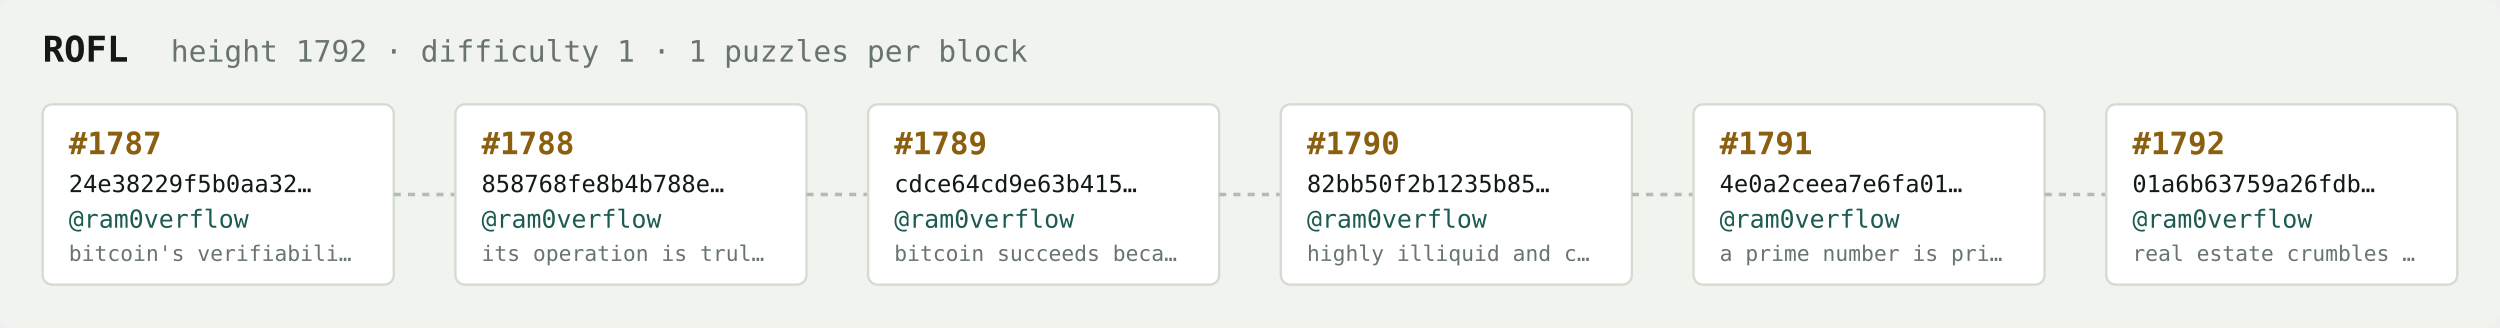
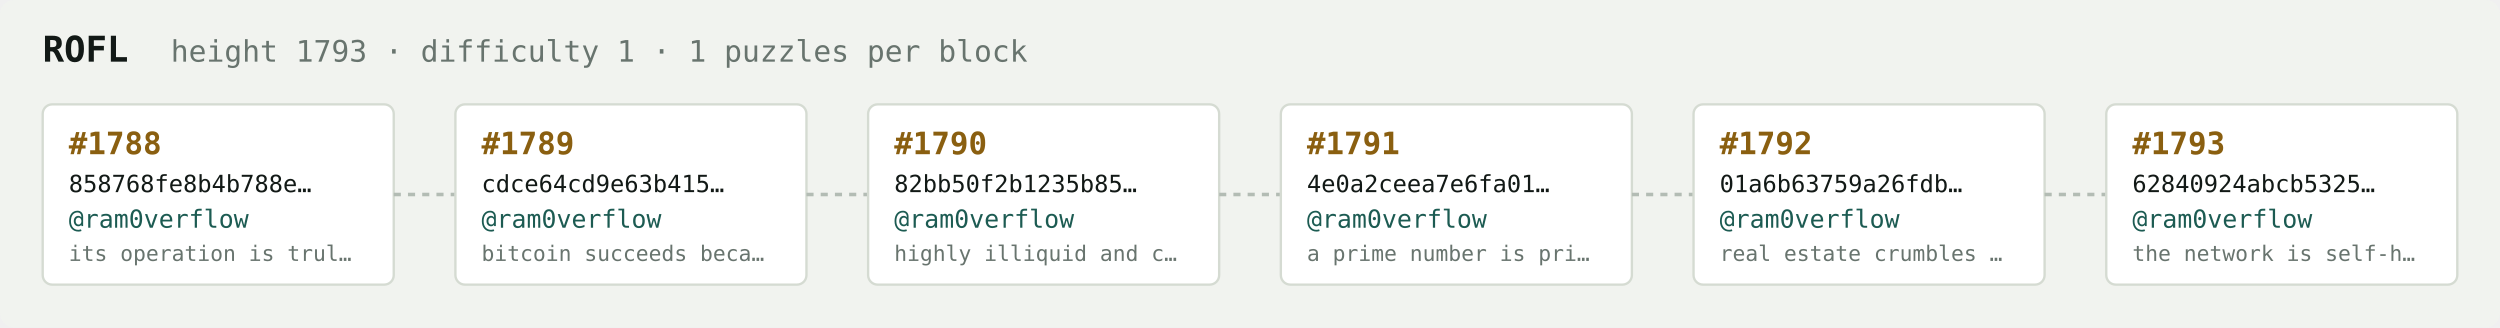
<svg xmlns="http://www.w3.org/2000/svg" width="1054" height="138" viewBox="0 0 1054 138" font-family="ui-monospace,SFMono-Regular,Menlo,monospace">
  <rect fill="#f1f3ef" width="1054" height="138" rx="6" />
  <text x="18" y="26" fill="#121916" font-size="15" font-weight="700">ROFL</text>
-   <text x="72" y="26" fill="#68746e" font-size="12.5">height 1792 · difficulty 1 · 1 puzzles per block</text>
+   <text x="72" y="26" fill="#68746e" font-size="12.5">height 1793 · difficulty 1 · 1 puzzles per block</text>
  <rect x="18" y="44" width="148" height="76" rx="4" fill="#ffffff" stroke="#d5dbd2" stroke-width="1" />
-   <text x="29" y="65" fill="#8a5f10" font-size="13" font-weight="700">#1787</text>
-   <text x="29" y="81" fill="#121916" font-size="10">24e38229f5b0aa32…</text>
+   <text x="29" y="65" fill="#8a5f10" font-size="13" font-weight="700">#1788</text>
+   <text x="29" y="81" fill="#121916" font-size="10">858768fe8b4b788e…</text>
  <text x="29" y="96" fill="#1c5b52" font-size="10.5">@ram0verflow</text>
-   <text x="29" y="110" fill="#68746e" font-size="9">bitcoin's verifiabili…</text>
+   <text x="29" y="110" fill="#68746e" font-size="9">its operation is trul…</text>
  <line x1="166" y1="82.0" x2="192" y2="82.0" stroke="#b3bcb4" stroke-width="1.5" stroke-dasharray="3 3" />
  <rect x="192" y="44" width="148" height="76" rx="4" fill="#ffffff" stroke="#d5dbd2" stroke-width="1" />
-   <text x="203" y="65" fill="#8a5f10" font-size="13" font-weight="700">#1788</text>
-   <text x="203" y="81" fill="#121916" font-size="10">858768fe8b4b788e…</text>
+   <text x="203" y="65" fill="#8a5f10" font-size="13" font-weight="700">#1789</text>
+   <text x="203" y="81" fill="#121916" font-size="10">cdce64cd9e63b415…</text>
  <text x="203" y="96" fill="#1c5b52" font-size="10.5">@ram0verflow</text>
-   <text x="203" y="110" fill="#68746e" font-size="9">its operation is trul…</text>
+   <text x="203" y="110" fill="#68746e" font-size="9">bitcoin succeeds beca…</text>
  <line x1="340" y1="82.0" x2="366" y2="82.0" stroke="#b3bcb4" stroke-width="1.5" stroke-dasharray="3 3" />
  <rect x="366" y="44" width="148" height="76" rx="4" fill="#ffffff" stroke="#d5dbd2" stroke-width="1" />
-   <text x="377" y="65" fill="#8a5f10" font-size="13" font-weight="700">#1789</text>
-   <text x="377" y="81" fill="#121916" font-size="10">cdce64cd9e63b415…</text>
+   <text x="377" y="65" fill="#8a5f10" font-size="13" font-weight="700">#1790</text>
+   <text x="377" y="81" fill="#121916" font-size="10">82bb50f2b1235b85…</text>
  <text x="377" y="96" fill="#1c5b52" font-size="10.5">@ram0verflow</text>
-   <text x="377" y="110" fill="#68746e" font-size="9">bitcoin succeeds beca…</text>
+   <text x="377" y="110" fill="#68746e" font-size="9">highly illiquid and c…</text>
  <line x1="514" y1="82.0" x2="540" y2="82.0" stroke="#b3bcb4" stroke-width="1.5" stroke-dasharray="3 3" />
  <rect x="540" y="44" width="148" height="76" rx="4" fill="#ffffff" stroke="#d5dbd2" stroke-width="1" />
-   <text x="551" y="65" fill="#8a5f10" font-size="13" font-weight="700">#1790</text>
-   <text x="551" y="81" fill="#121916" font-size="10">82bb50f2b1235b85…</text>
+   <text x="551" y="65" fill="#8a5f10" font-size="13" font-weight="700">#1791</text>
+   <text x="551" y="81" fill="#121916" font-size="10">4e0a2ceea7e6fa01…</text>
  <text x="551" y="96" fill="#1c5b52" font-size="10.5">@ram0verflow</text>
-   <text x="551" y="110" fill="#68746e" font-size="9">highly illiquid and c…</text>
+   <text x="551" y="110" fill="#68746e" font-size="9">a prime number is pri…</text>
  <line x1="688" y1="82.0" x2="714" y2="82.0" stroke="#b3bcb4" stroke-width="1.5" stroke-dasharray="3 3" />
  <rect x="714" y="44" width="148" height="76" rx="4" fill="#ffffff" stroke="#d5dbd2" stroke-width="1" />
-   <text x="725" y="65" fill="#8a5f10" font-size="13" font-weight="700">#1791</text>
-   <text x="725" y="81" fill="#121916" font-size="10">4e0a2ceea7e6fa01…</text>
+   <text x="725" y="65" fill="#8a5f10" font-size="13" font-weight="700">#1792</text>
+   <text x="725" y="81" fill="#121916" font-size="10">01a6b63759a26fdb…</text>
  <text x="725" y="96" fill="#1c5b52" font-size="10.5">@ram0verflow</text>
-   <text x="725" y="110" fill="#68746e" font-size="9">a prime number is pri…</text>
+   <text x="725" y="110" fill="#68746e" font-size="9">real estate crumbles …</text>
  <line x1="862" y1="82.0" x2="888" y2="82.0" stroke="#b3bcb4" stroke-width="1.5" stroke-dasharray="3 3" />
  <rect x="888" y="44" width="148" height="76" rx="4" fill="#ffffff" stroke="#d5dbd2" stroke-width="1" />
-   <text x="899" y="65" fill="#8a5f10" font-size="13" font-weight="700">#1792</text>
-   <text x="899" y="81" fill="#121916" font-size="10">01a6b63759a26fdb…</text>
+   <text x="899" y="65" fill="#8a5f10" font-size="13" font-weight="700">#1793</text>
+   <text x="899" y="81" fill="#121916" font-size="10">62840924abcb5325…</text>
  <text x="899" y="96" fill="#1c5b52" font-size="10.5">@ram0verflow</text>
-   <text x="899" y="110" fill="#68746e" font-size="9">real estate crumbles …</text>
+   <text x="899" y="110" fill="#68746e" font-size="9">the network is self-h…</text>
</svg>
